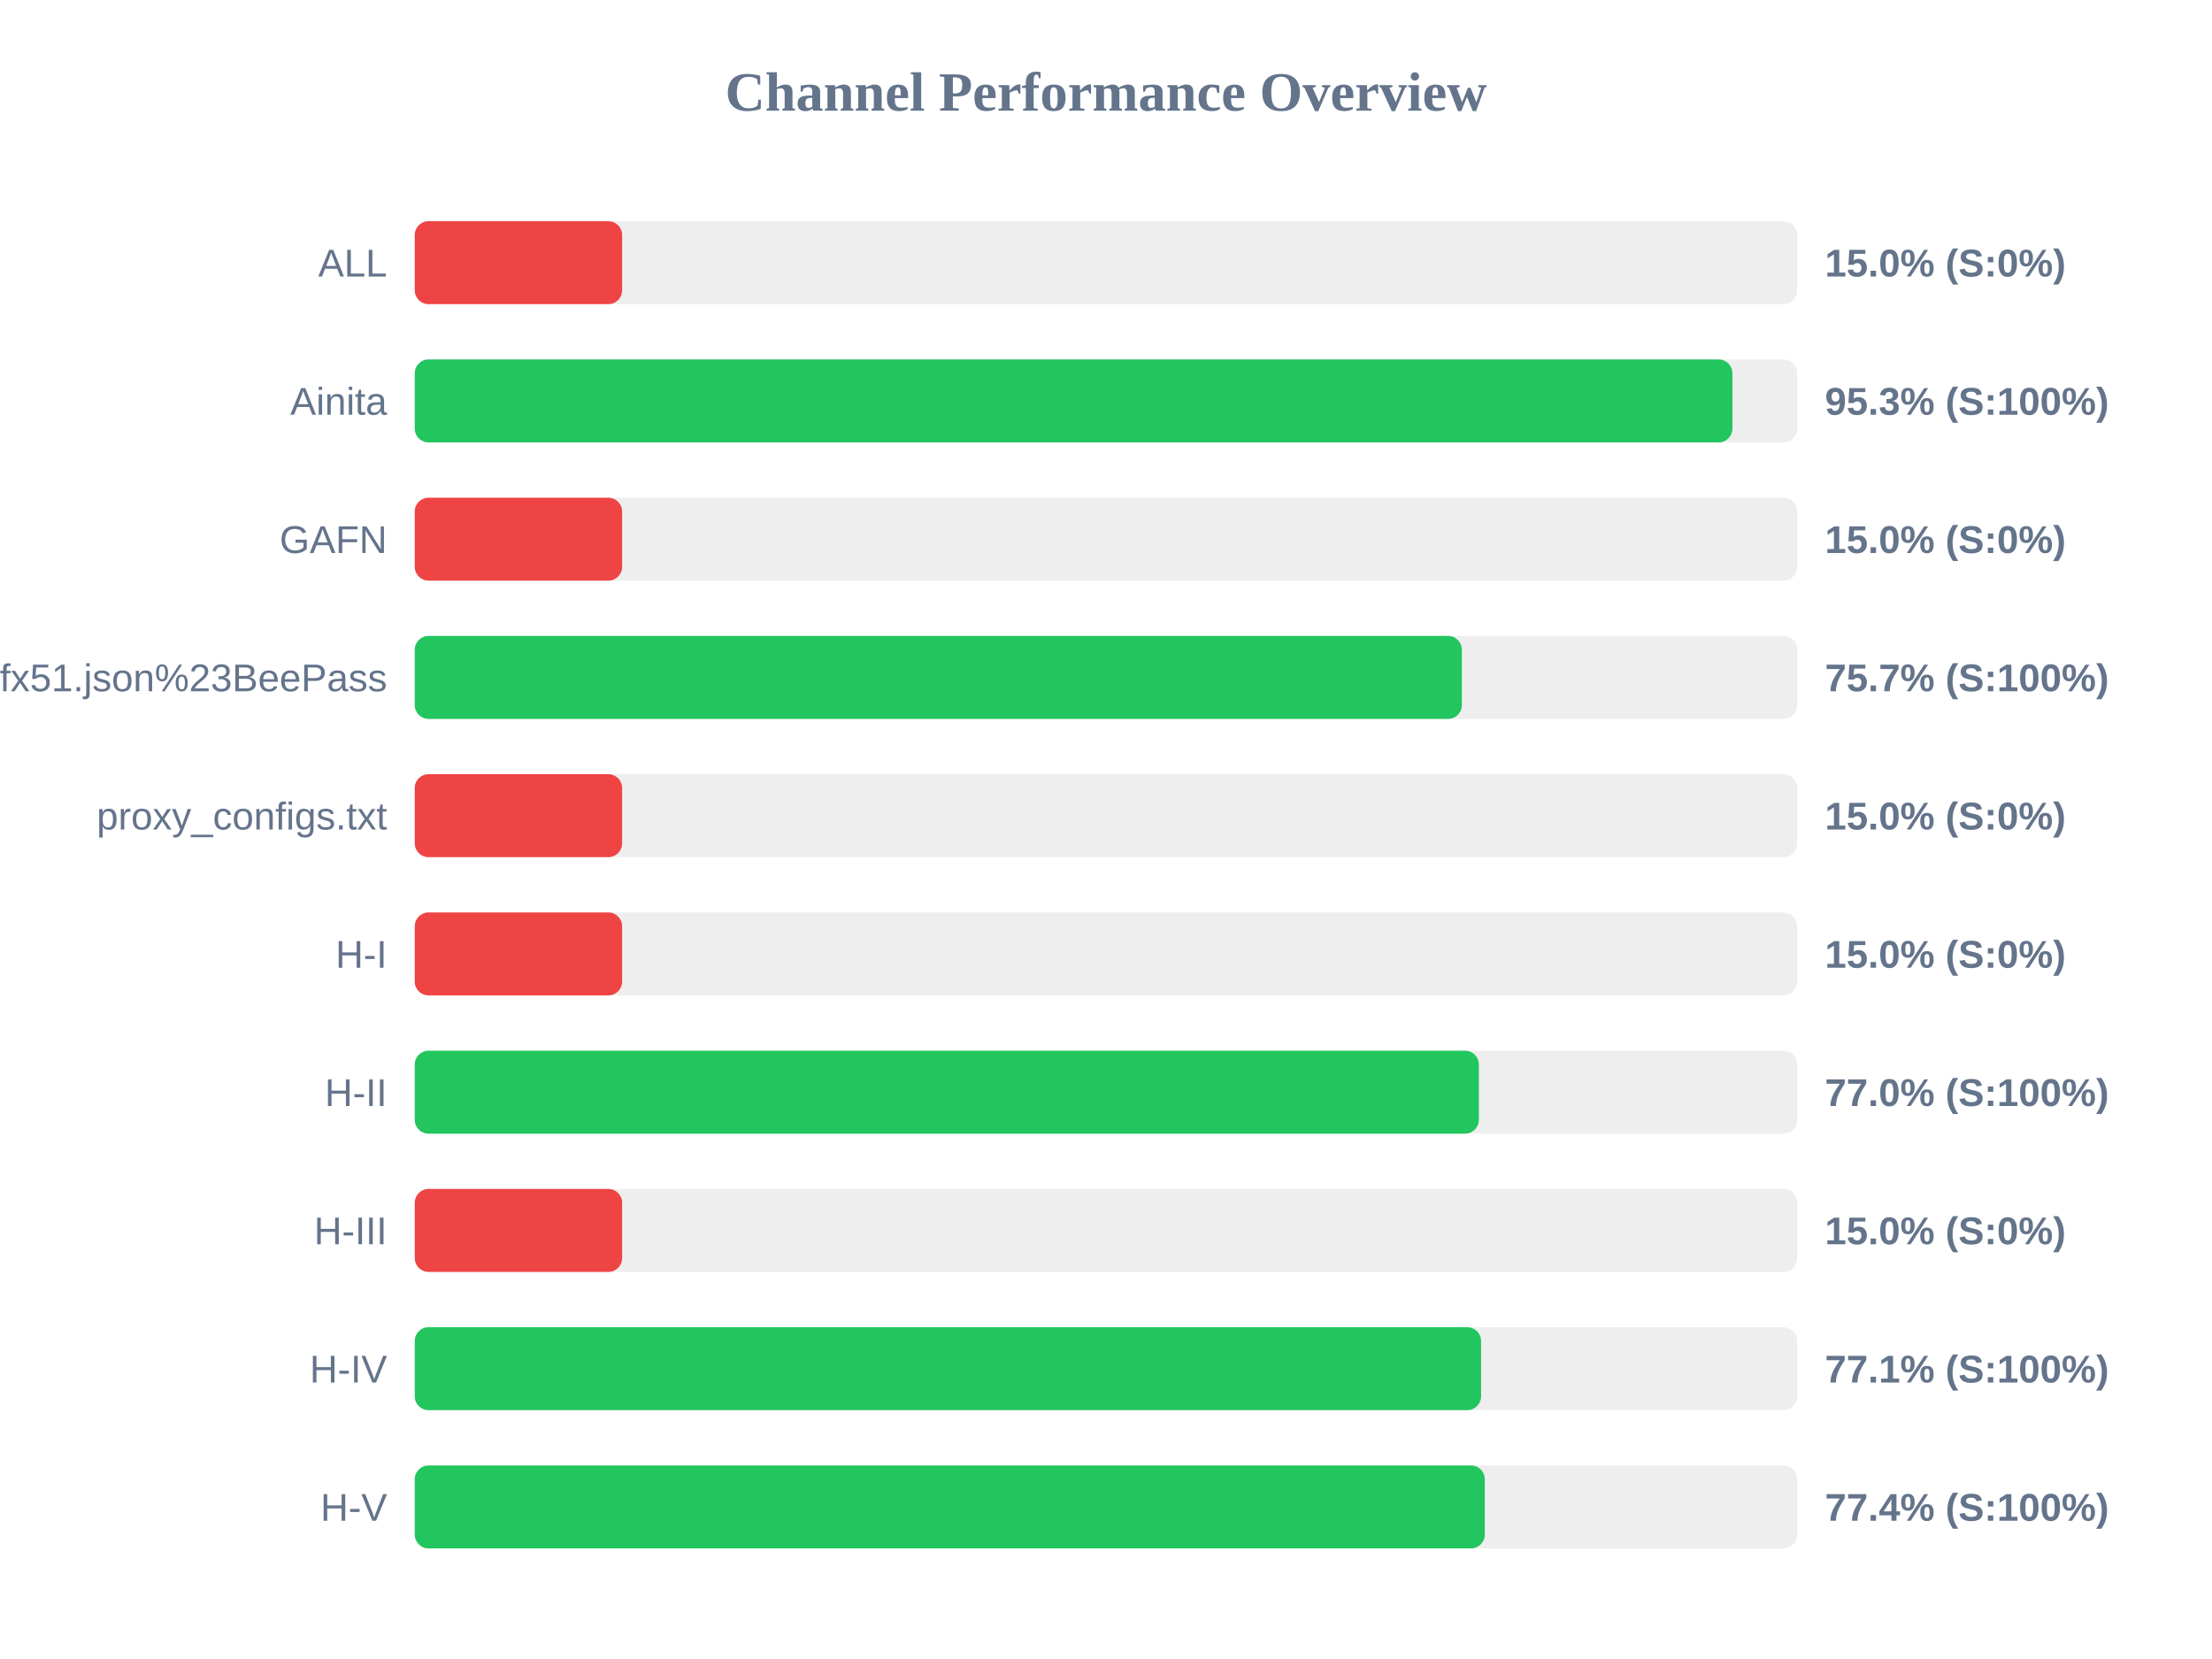
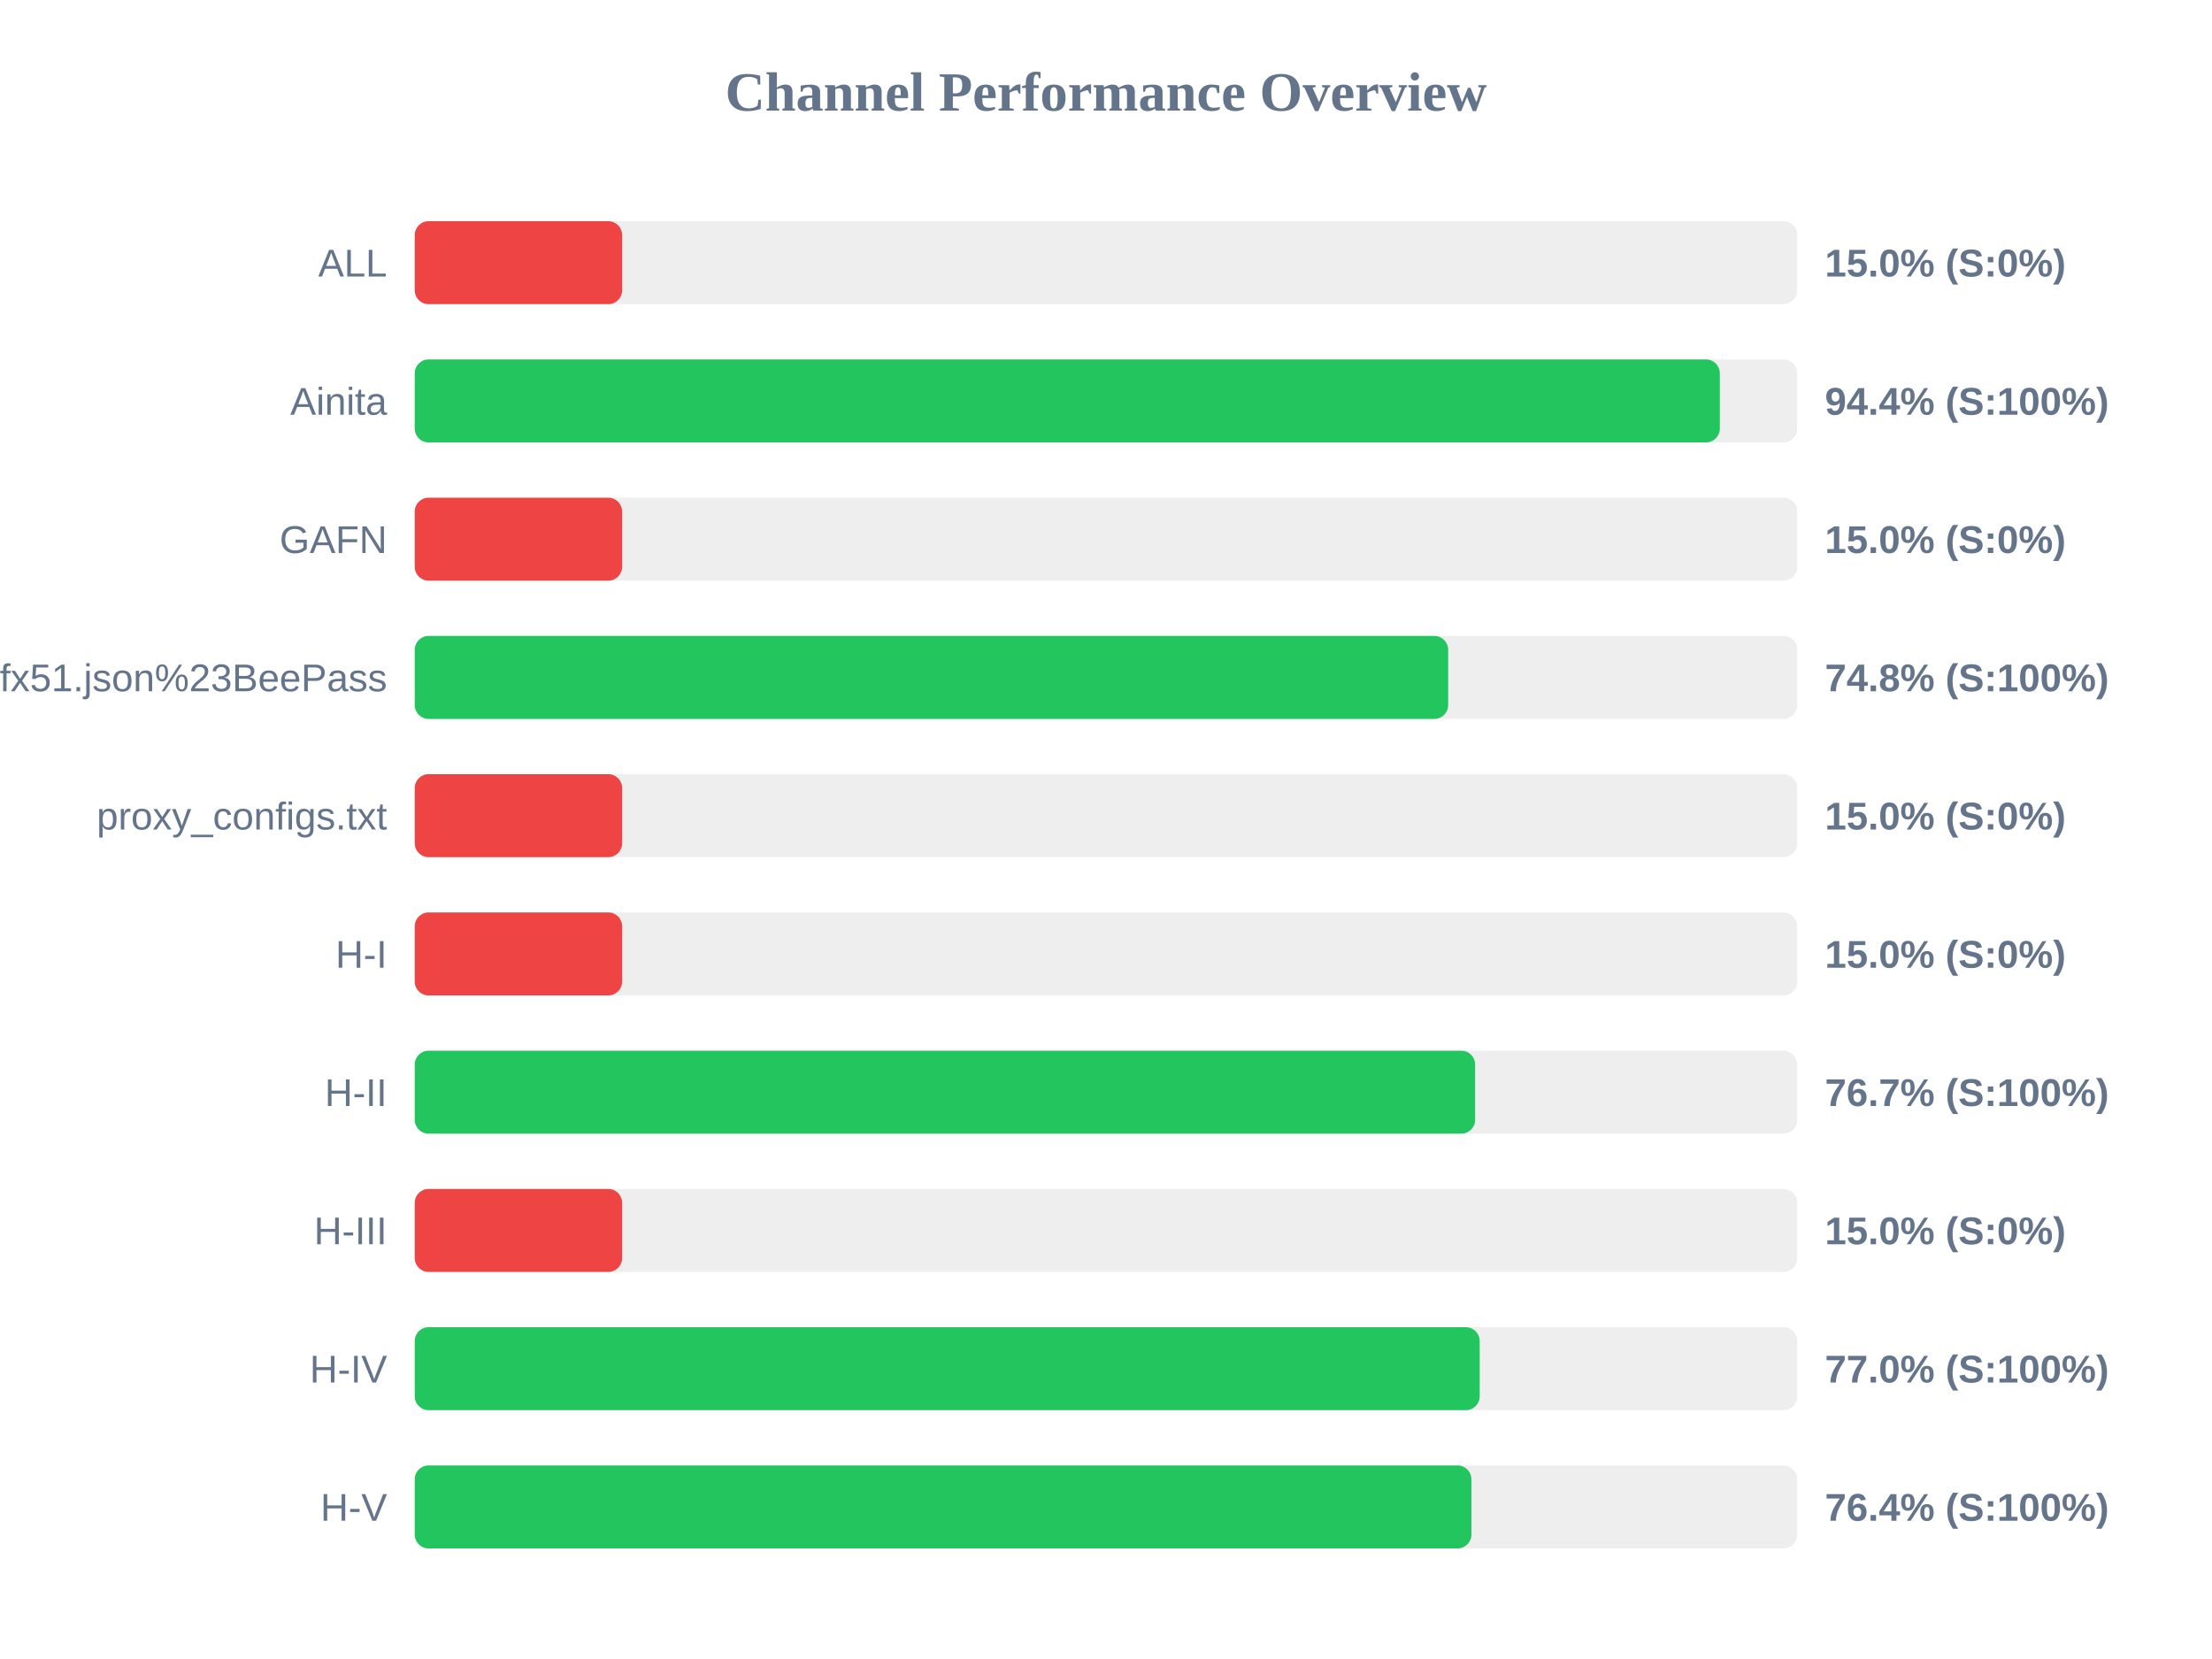
<svg xmlns="http://www.w3.org/2000/svg" width="800" height="600" version="1.1">
  <style>
        .row { font: 14px Arial; fill: #64748b; }
        .score { font: bold 14px Arial; fill: #64748b; }
    </style>
  <text x="400" y="40" text-anchor="middle" font-size="20px" font-weight="bold" fill="#64748b">Channel Performance Overview</text>
  <rect x="150" y="80" width="500" height="30" fill="#eee" rx="5" />
  <rect x="150" y="80" width="75.0" height="30" fill="#ef4444" rx="5" />
  <text x="140" y="100" text-anchor="end" class="row">ALL</text>
  <text x="660" y="100" text-anchor="start" class="score">15.0% (S:0%)</text>
  <rect x="150" y="130" width="500" height="30" fill="#eee" rx="5" />
-   <rect x="150" y="130" width="476.55" height="30" fill="#22c55e" rx="5" />
+   <rect x="150" y="130" width="472.0" height="30" fill="#22c55e" rx="5" />
  <text x="140" y="150" text-anchor="end" class="row">Ainita</text>
-   <text x="660" y="150" text-anchor="start" class="score">95.3% (S:100%)</text>
+   <text x="660" y="150" text-anchor="start" class="score">94.4% (S:100%)</text>
  <rect x="150" y="180" width="500" height="30" fill="#eee" rx="5" />
  <rect x="150" y="180" width="75.0" height="30" fill="#ef4444" rx="5" />
  <text x="140" y="200" text-anchor="end" class="row">GAFN</text>
  <text x="660" y="200" text-anchor="start" class="score">15.0% (S:0%)</text>
  <rect x="150" y="230" width="500" height="30" fill="#eee" rx="5" />
-   <rect x="150" y="230" width="378.7" height="30" fill="#22c55e" rx="5" />
+   <rect x="150" y="230" width="373.75" height="30" fill="#22c55e" rx="5" />
  <text x="140" y="250" text-anchor="end" class="row">sub?s=ssconf%3A%2F%2Fs3.amazonaws.com%2Fbeedynconprd%2Fzf38bv6oxi1nv3wfkpmxyfl8yj5fargza3foantoalu16vznl0ckxx7bgf1ufx51.json%23BeePass</text>
-   <text x="660" y="250" text-anchor="start" class="score">75.7% (S:100%)</text>
+   <text x="660" y="250" text-anchor="start" class="score">74.8% (S:100%)</text>
  <rect x="150" y="280" width="500" height="30" fill="#eee" rx="5" />
  <rect x="150" y="280" width="75.0" height="30" fill="#ef4444" rx="5" />
  <text x="140" y="300" text-anchor="end" class="row">proxy_configs.txt</text>
  <text x="660" y="300" text-anchor="start" class="score">15.0% (S:0%)</text>
  <rect x="150" y="330" width="500" height="30" fill="#eee" rx="5" />
  <rect x="150" y="330" width="75.0" height="30" fill="#ef4444" rx="5" />
  <text x="140" y="350" text-anchor="end" class="row">H-I</text>
  <text x="660" y="350" text-anchor="start" class="score">15.0% (S:0%)</text>
  <rect x="150" y="380" width="500" height="30" fill="#eee" rx="5" />
-   <rect x="150" y="380" width="384.85" height="30" fill="#22c55e" rx="5" />
+   <rect x="150" y="380" width="383.5" height="30" fill="#22c55e" rx="5" />
  <text x="140" y="400" text-anchor="end" class="row">H-II</text>
-   <text x="660" y="400" text-anchor="start" class="score">77.0% (S:100%)</text>
+   <text x="660" y="400" text-anchor="start" class="score">76.7% (S:100%)</text>
  <rect x="150" y="430" width="500" height="30" fill="#eee" rx="5" />
  <rect x="150" y="430" width="75.0" height="30" fill="#ef4444" rx="5" />
  <text x="140" y="450" text-anchor="end" class="row">H-III</text>
  <text x="660" y="450" text-anchor="start" class="score">15.0% (S:0%)</text>
  <rect x="150" y="480" width="500" height="30" fill="#eee" rx="5" />
-   <rect x="150" y="480" width="385.65" height="30" fill="#22c55e" rx="5" />
+   <rect x="150" y="480" width="385.15" height="30" fill="#22c55e" rx="5" />
  <text x="140" y="500" text-anchor="end" class="row">H-IV</text>
-   <text x="660" y="500" text-anchor="start" class="score">77.1% (S:100%)</text>
+   <text x="660" y="500" text-anchor="start" class="score">77.0% (S:100%)</text>
  <rect x="150" y="530" width="500" height="30" fill="#eee" rx="5" />
-   <rect x="150" y="530" width="387.0" height="30" fill="#22c55e" rx="5" />
+   <rect x="150" y="530" width="382.15" height="30" fill="#22c55e" rx="5" />
  <text x="140" y="550" text-anchor="end" class="row">H-V</text>
-   <text x="660" y="550" text-anchor="start" class="score">77.4% (S:100%)</text>
+   <text x="660" y="550" text-anchor="start" class="score">76.4% (S:100%)</text>
</svg>
